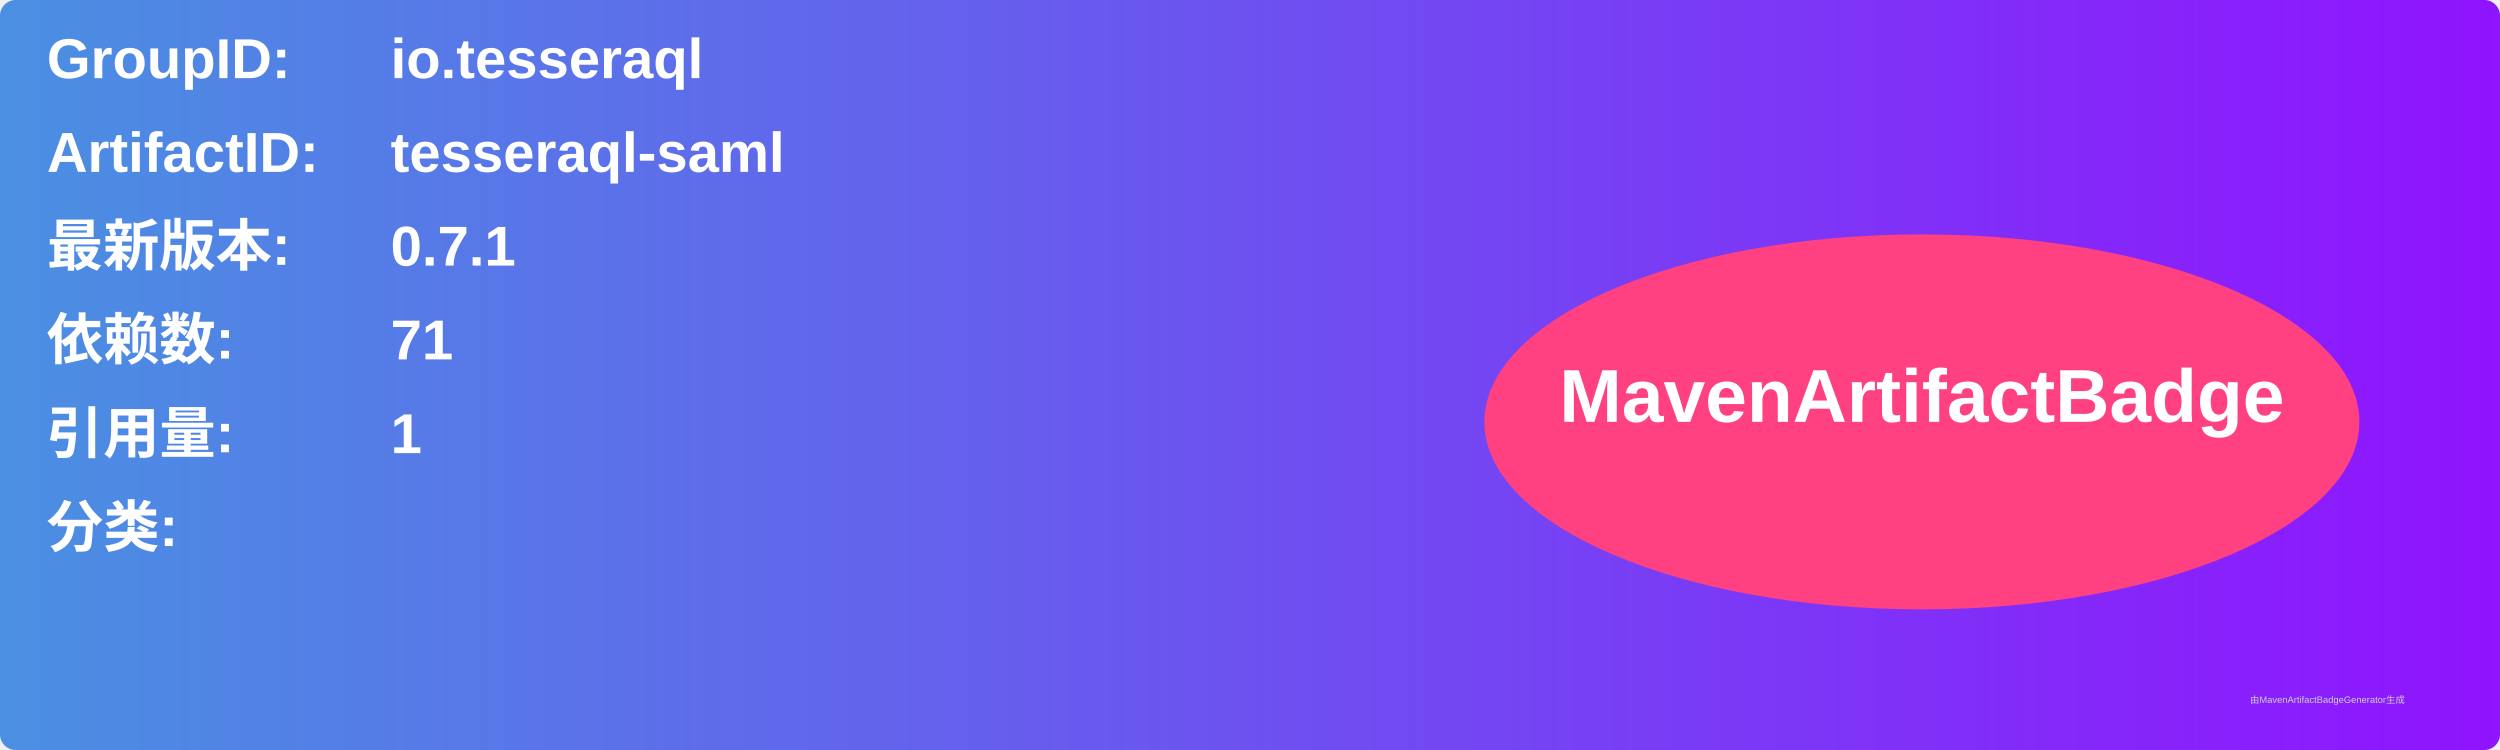
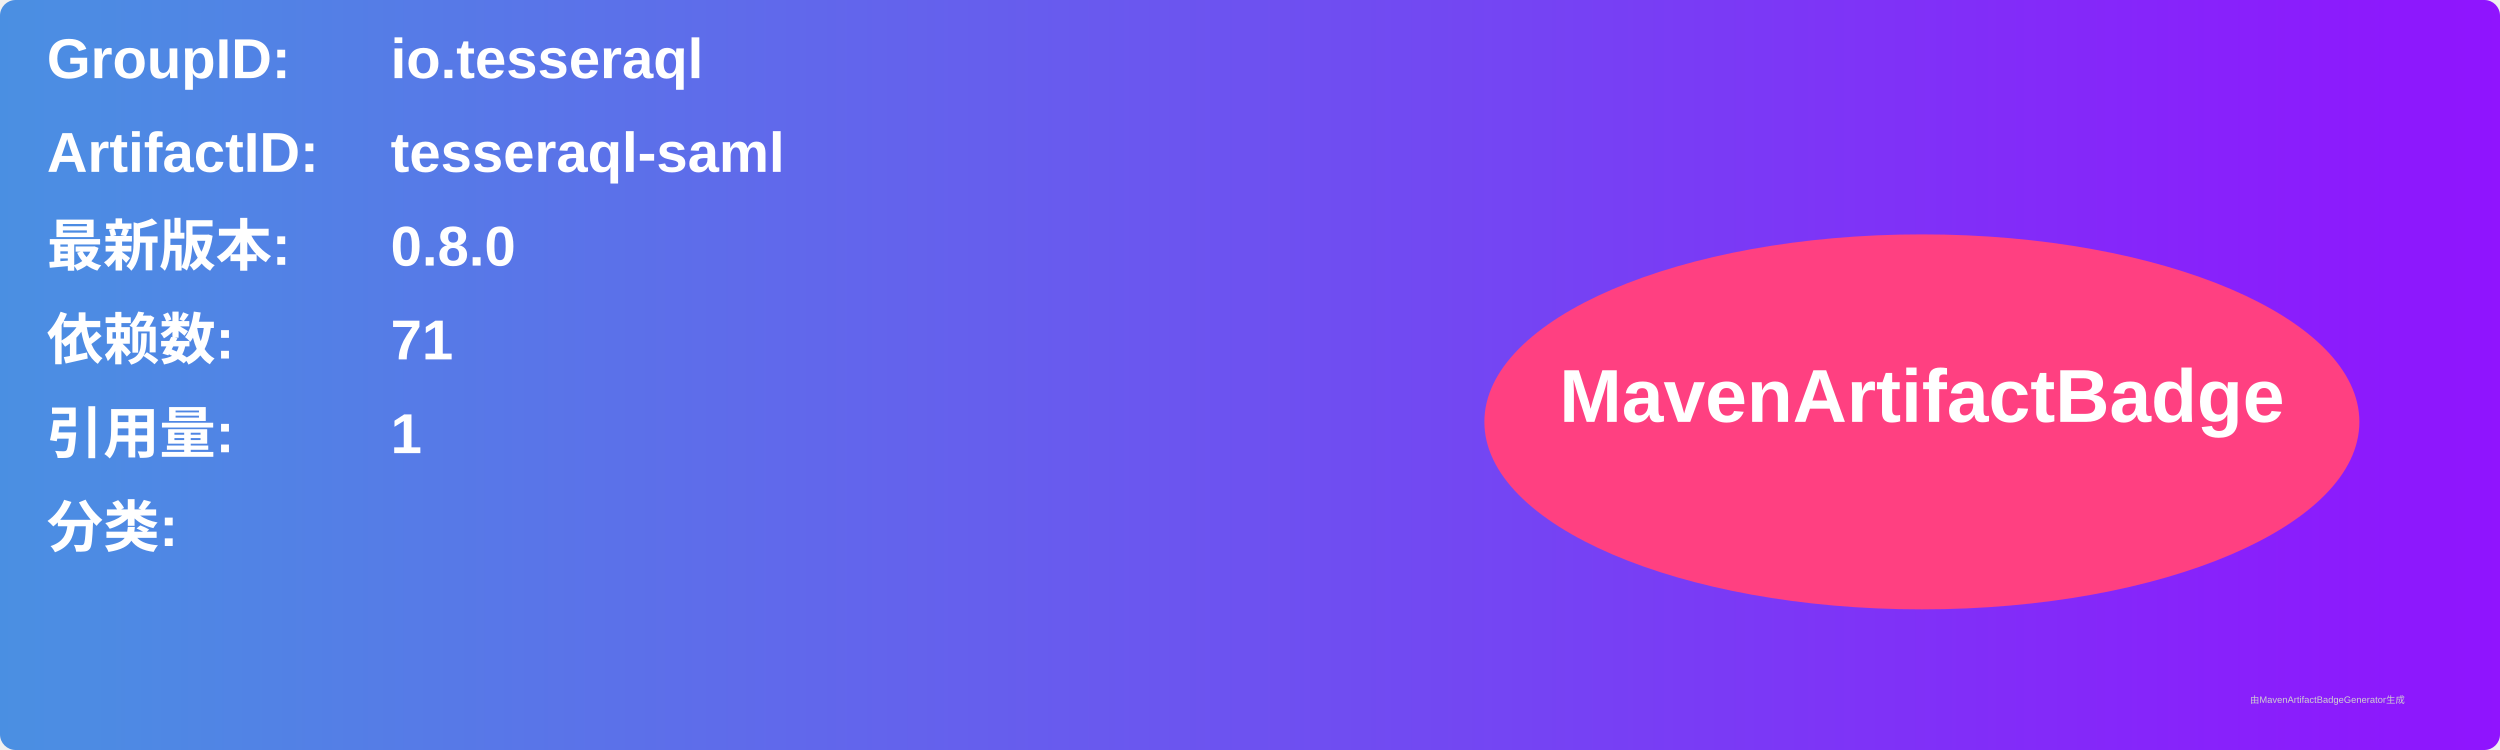
<svg xmlns="http://www.w3.org/2000/svg" width="800" height="240" viewBox="0 0 800 240">
  <linearGradient id="grad" x1="0%" y1="0%" x2="100%" y2="0%">
    <stop offset="0%" stop-color="#4a90e2" />
    <stop offset="100%" stop-color="#9013fe" />
  </linearGradient>
  <rect width="100%" height="100%" rx="5" ry="5" fill="url(#grad)" />
  <g transform="translate(15, 15)">
    <text x="0" y="10" font-family="Arial" font-size="18" fill="white" font-weight="bold" width="260">GroupID:</text>
    <text x="110" y="10" font-family="Arial" font-size="18" fill="white" font-weight="bold" width="460">io.tesseraql</text>
    <text x="0" y="40" font-family="Arial" font-size="18" fill="white" font-weight="bold" width="260">ArtifactID:</text>
    <text x="110" y="40" font-family="Arial" font-size="18" fill="white" font-weight="bold" width="460">tesseraql-saml</text>
    <text x="0" y="70" font-family="Arial" font-size="18" fill="white" font-weight="bold">最新版本:</text>
    <text x="110" y="70" font-family="Arial" font-size="18" fill="white" font-weight="bold">
-       <tspan font-weight="bold">0.7.1</tspan>
+       <tspan font-weight="bold">0.8.0</tspan>
    </text>
    <text x="0" y="100" font-family="Arial" font-size="18" fill="white" font-weight="bold">依赖数: </text>
    <text x="110" y="100" font-family="Arial" font-size="18" fill="white">
      <tspan font-weight="bold">71</tspan>
    </text>
    <text x="0" y="130" font-family="Arial" font-size="18" fill="white" font-weight="bold">引用量: </text>
    <text x="110" y="130" font-family="Arial" font-size="18" fill="white">
      <tspan font-weight="bold">1</tspan>
    </text>
    <text x="0" y="160" font-family="Arial" font-size="18" fill="white" font-weight="bold">分类:</text>
    <text x="10" y="190" font-family="Arial" font-size="10" fill="white">
      <tspan font-weight="bold" />
    </text>
    <ellipse cx="600" cy="120" rx="140" ry="60" fill="#ff4081" />
    <text x="600" y="120" text-anchor="middle" font-family="Arial" font-size="24" fill="white" font-weight="bold">MavenArtifactBadge</text>
  </g>
  <text x="720" y="225" font-family="Arial" font-size="3" fill="#d0d0d0">由MavenArtifactBadgeGenerator生成</text>
</svg>
